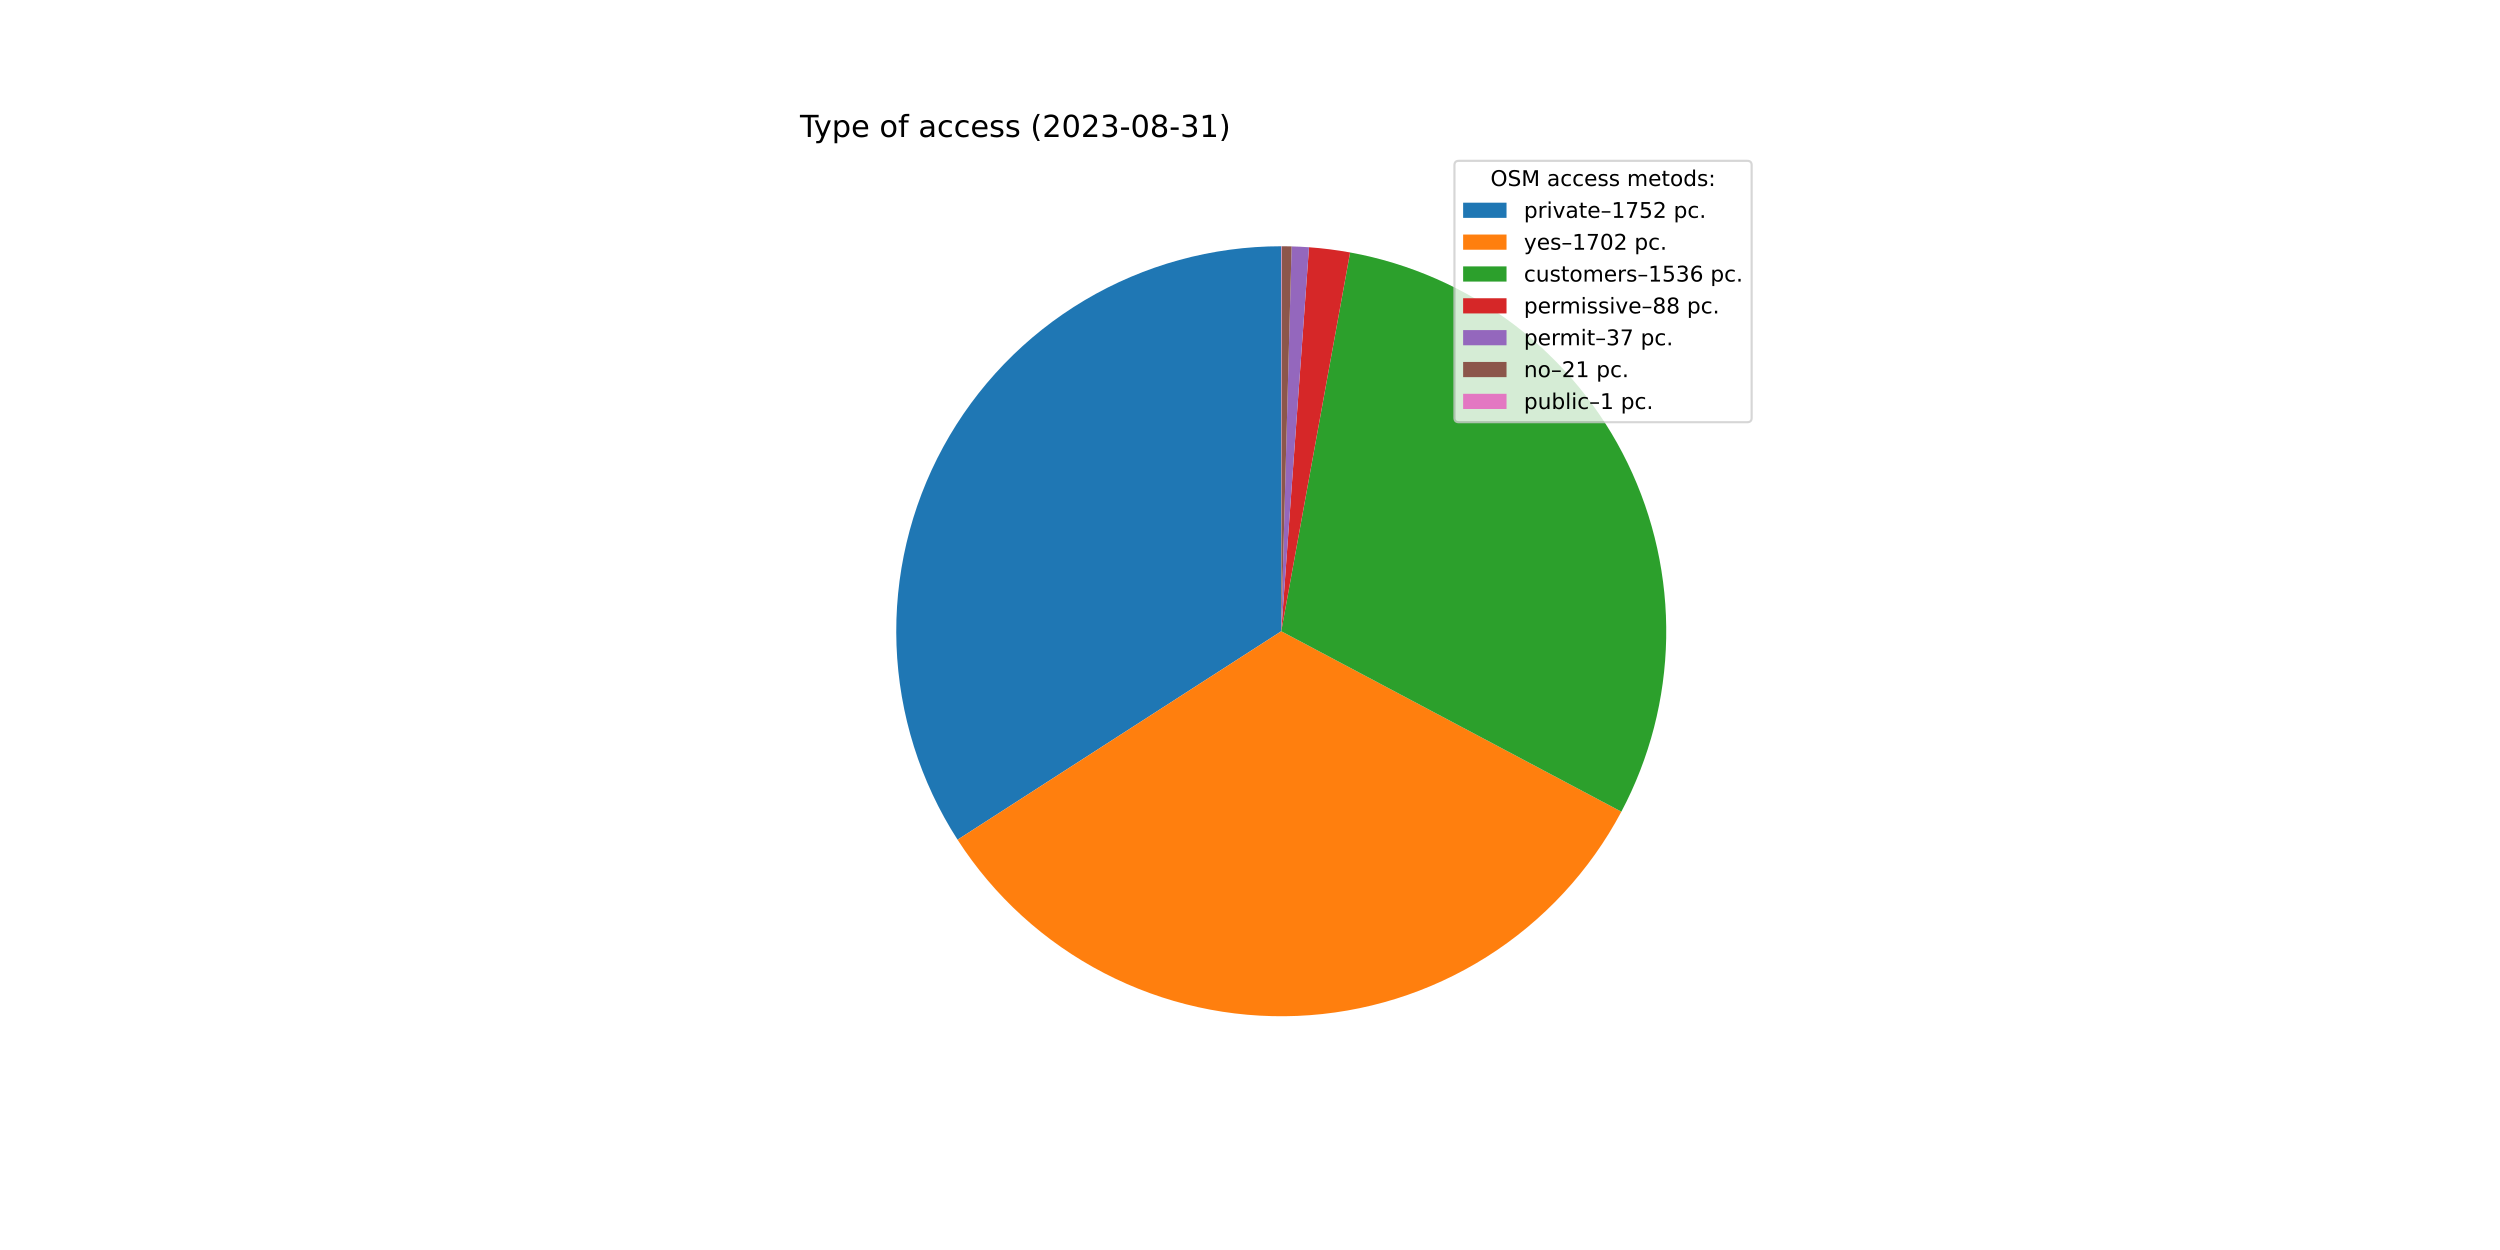
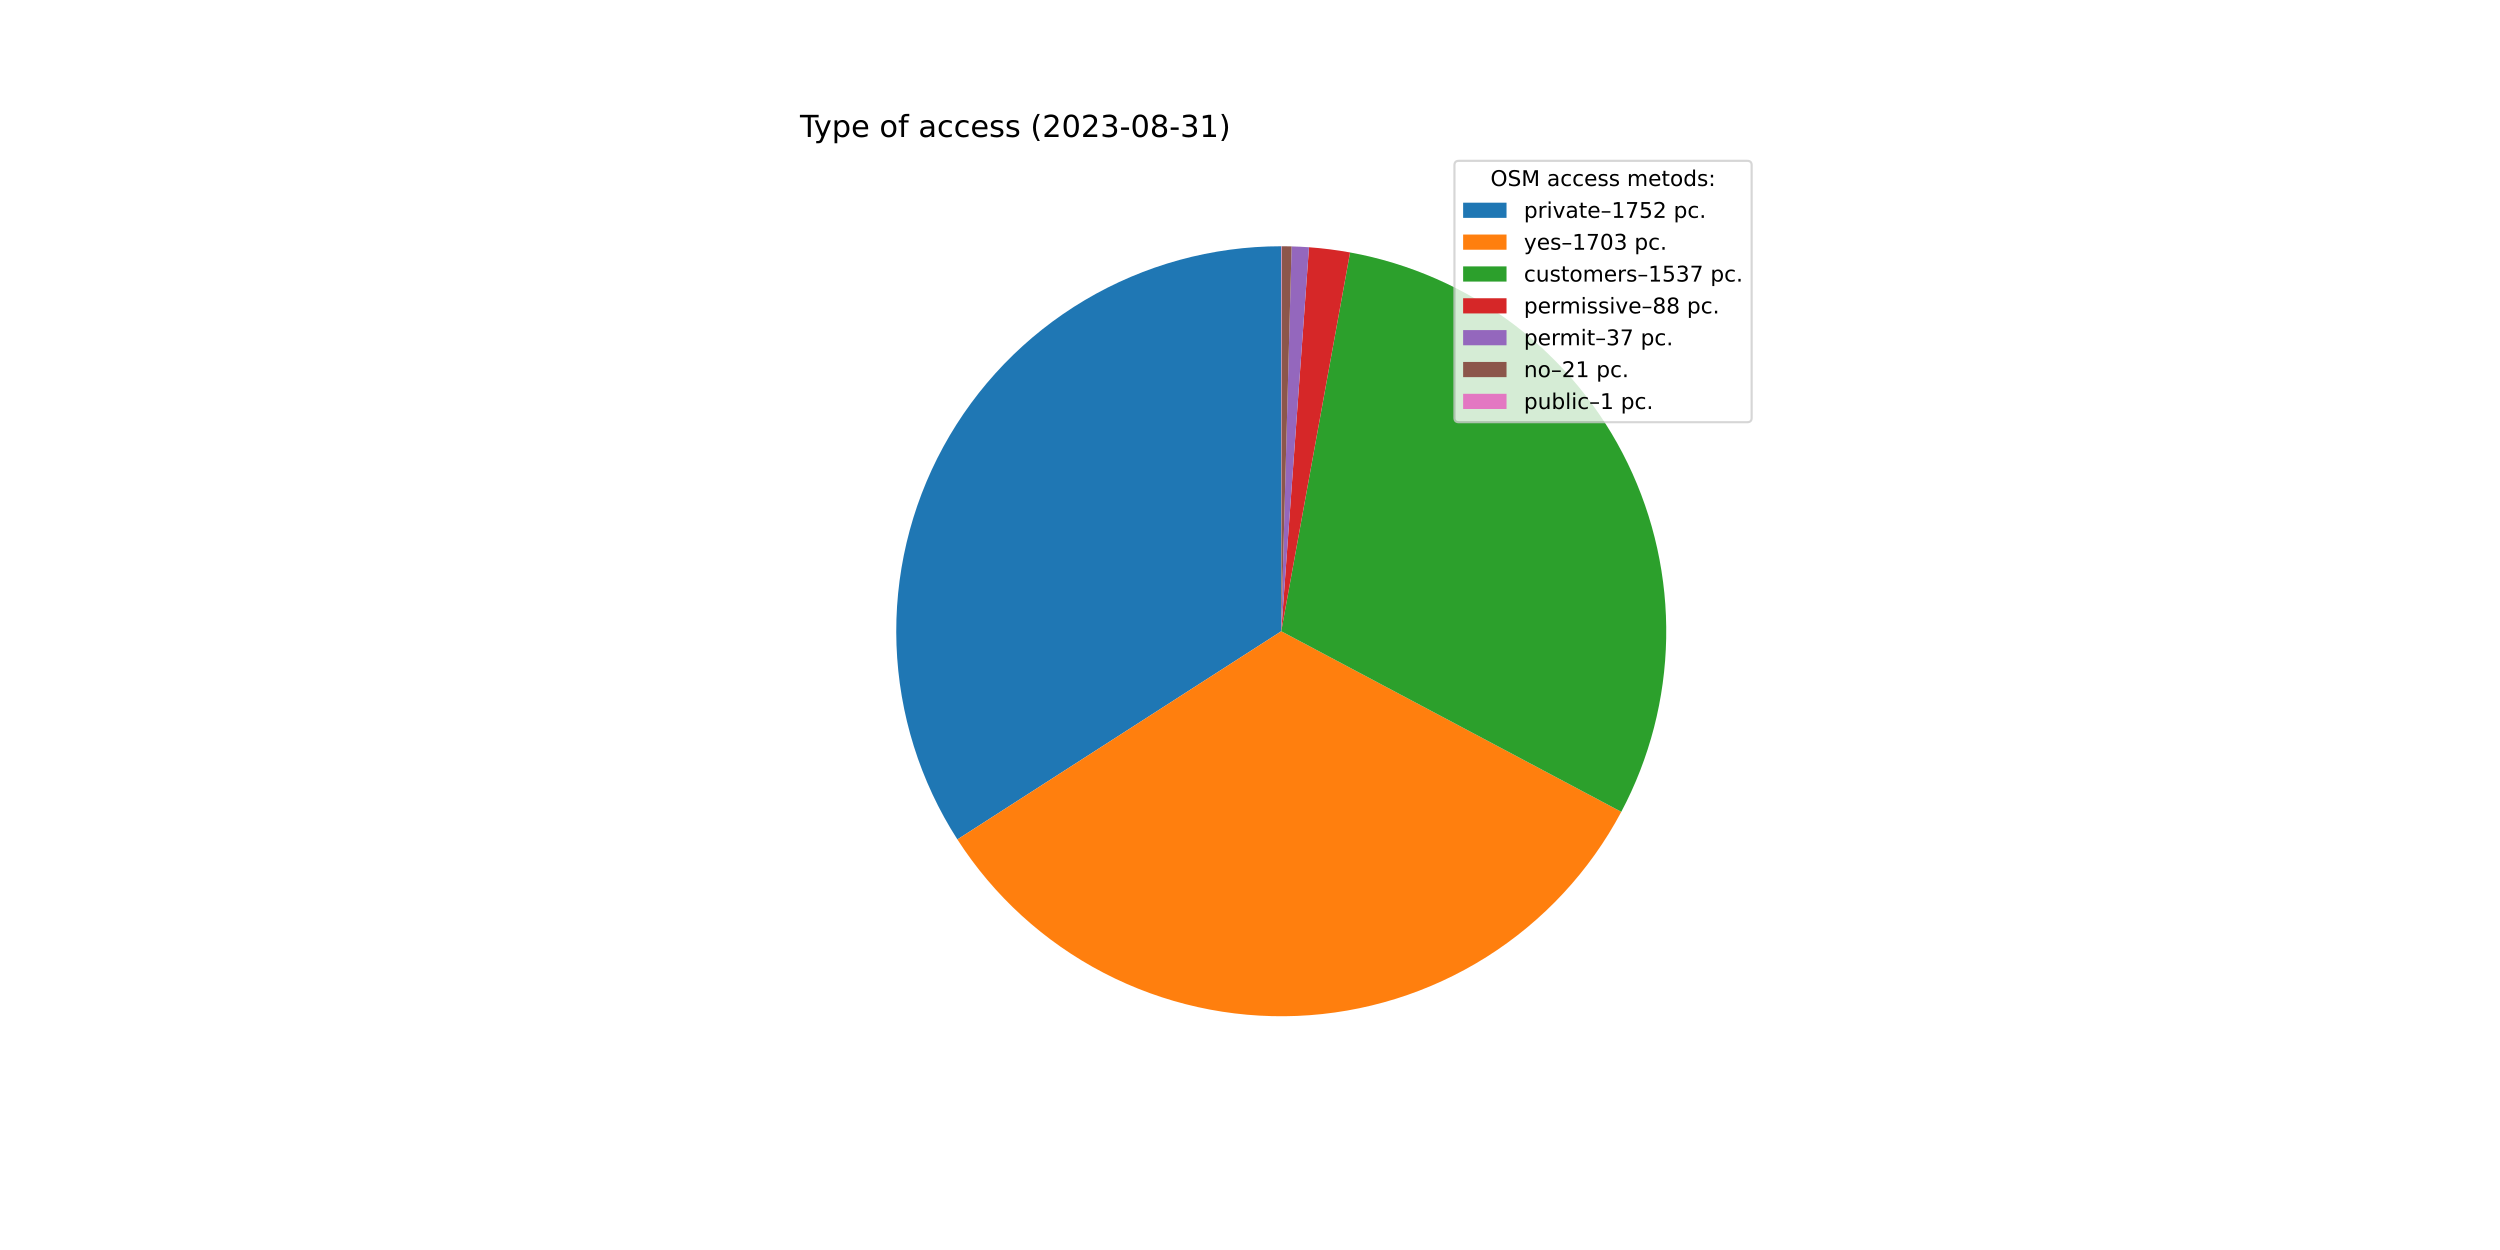
<svg xmlns="http://www.w3.org/2000/svg" xmlns:xlink="http://www.w3.org/1999/xlink" width="1152pt" height="576pt" viewBox="0 0 1152 576" version="1.1">
  <defs>
    <style type="text/css">*{stroke-linejoin: round; stroke-linecap: butt}</style>
  </defs>
  <g id="figure_1">
    <g id="patch_1">
      <path d="M 0 576  L 1152 576  L 1152 0  L 0 0  z " style="fill: #ffffff" />
    </g>
    <g id="axes_1">
      <g id="patch_2">
-         <path d="M 590.4 113.472  C 558.531 113.472 527.243 122.059 499.839 138.327  C 472.435 154.595 449.914 177.951 434.654 205.929  C 419.393 233.907 411.95 265.486 413.109 297.334  C 414.269 329.182 423.989 360.137 441.243 386.931  L 590.4 290.88  L 590.4 113.472  z " style="fill: #1f77b4" />
+         <path d="M 590.4 113.472  C 558.544 113.472 527.268 122.053 499.871 138.308  C 472.474 154.564 449.955 177.904 434.689 205.864  C 419.423 233.824 411.966 265.387 413.105 297.223  C 414.244 329.059 423.938 360.009 441.163 386.806  L 590.4 290.88  L 590.4 113.472  z " style="fill: #1f77b4" />
      </g>
      <g id="patch_3">
-         <path d="M 441.243 386.931  C 457.999 412.952 481.277 434.14 508.754 448.384  C 536.231 462.627 566.962 469.436 597.884 468.13  C 628.806 466.824 658.854 457.45 685.033 440.941  C 711.211 424.432 732.62 401.356 747.123 374.016  L 590.4 290.88  L 441.243 386.931  z " style="fill: #ff7f0e" />
+         <path d="M 441.163 386.806  C 457.901 412.846 481.166 434.058 508.638 448.324  C 536.111 462.59 566.844 469.421 597.773 468.135  C 628.701 466.848 658.762 457.489 684.954 440.99  C 711.146 424.492 732.57 401.422 747.088 374.082  L 590.4 290.88  L 441.163 386.806  z " style="fill: #ff7f0e" />
      </g>
      <g id="patch_4">
-         <path d="M 747.123 374.016  C 760.198 349.367 767.276 321.978 767.779 294.08  C 768.282 266.183 762.197 238.556 750.02 213.452  C 737.842 188.348 719.912 166.467 697.691 149.592  C 675.47 132.718 649.578 121.322 622.126 116.332  L 590.4 290.88  L 747.123 374.016  z " style="fill: #2ca02c" />
+         <path d="M 747.088 374.082  C 760.177 349.432 767.266 322.038 767.778 294.133  C 768.29 266.229 762.21 238.593 750.033 213.48  C 737.857 188.367 719.925 166.478 697.699 149.598  C 675.473 132.718 649.574 121.319 622.114 116.33  L 590.4 290.88  L 747.088 374.082  z " style="fill: #2ca02c" />
      </g>
      <g id="patch_5">
-         <path d="M 622.126 116.332  C 618.995 115.763 615.849 115.278 612.691 114.878  C 609.534 114.478 606.366 114.163 603.191 113.934  L 590.4 290.88  L 622.126 116.332  z " style="fill: #d62728" />
+         <path d="M 622.114 116.33  C 618.984 115.761 615.839 115.276 612.682 114.877  C 609.526 114.477 606.36 114.163 603.186 113.933  L 590.4 290.88  L 622.114 116.33  z " style="fill: #d62728" />
      </g>
      <g id="patch_6">
-         <path d="M 603.191 113.934  C 601.857 113.837 600.521 113.756 599.185 113.69  C 597.848 113.623 596.511 113.572 595.173 113.536  L 590.4 290.88  L 603.191 113.934  z " style="fill: #9467bd" />
+         <path d="M 603.186 113.933  C 601.852 113.837 600.517 113.756 599.181 113.689  C 597.845 113.623 596.509 113.572 595.171 113.536  L 590.4 290.88  L 603.186 113.933  z " style="fill: #9467bd" />
      </g>
      <g id="patch_7">
-         <path d="M 595.173 113.536  C 594.414 113.516 593.655 113.5 592.895 113.49  C 592.136 113.479 591.376 113.473 590.617 113.472  L 590.4 290.88  L 595.173 113.536  z " style="fill: #8c564b" />
+         <path d="M 595.171 113.536  C 594.412 113.516 593.653 113.5 592.894 113.49  C 592.135 113.479 591.376 113.473 590.617 113.472  L 590.4 290.88  L 595.171 113.536  z " style="fill: #8c564b" />
      </g>
      <g id="patch_8">
        <path d="M 590.617 113.472  C 590.581 113.472 590.545 113.472 590.508 113.472  C 590.472 113.472 590.436 113.472 590.4 113.472  L 590.4 290.88  L 590.617 113.472  z " style="fill: #e377c2" />
      </g>
      <g id="matplotlib.axis_1" />
      <g id="matplotlib.axis_2" />
      <g id="text_1">
        <g transform="translate(368.64 63.12)scale(0.14 -0.14)">
          <defs>
            <path id="DejaVuSans-54" d="M -19 4666  L 3928 4666  L 3928 4134  L 2272 4134  L 2272 0  L 1638 0  L 1638 4134  L -19 4134  L -19 4666  z " transform="scale(0.015625)" />
            <path id="DejaVuSans-79" d="M 2059 -325  Q 1816 -950 1584 -1140  Q 1353 -1331 966 -1331  L 506 -1331  L 506 -850  L 844 -850  Q 1081 -850 1212 -737  Q 1344 -625 1503 -206  L 1606 56  L 191 3500  L 800 3500  L 1894 763  L 2988 3500  L 3597 3500  L 2059 -325  z " transform="scale(0.015625)" />
            <path id="DejaVuSans-70" d="M 1159 525  L 1159 -1331  L 581 -1331  L 581 3500  L 1159 3500  L 1159 2969  Q 1341 3281 1617 3432  Q 1894 3584 2278 3584  Q 2916 3584 3314 3078  Q 3713 2572 3713 1747  Q 3713 922 3314 415  Q 2916 -91 2278 -91  Q 1894 -91 1617 61  Q 1341 213 1159 525  z M 3116 1747  Q 3116 2381 2855 2742  Q 2594 3103 2138 3103  Q 1681 3103 1420 2742  Q 1159 2381 1159 1747  Q 1159 1113 1420 752  Q 1681 391 2138 391  Q 2594 391 2855 752  Q 3116 1113 3116 1747  z " transform="scale(0.015625)" />
            <path id="DejaVuSans-65" d="M 3597 1894  L 3597 1613  L 953 1613  Q 991 1019 1311 708  Q 1631 397 2203 397  Q 2534 397 2845 478  Q 3156 559 3463 722  L 3463 178  Q 3153 47 2828 -22  Q 2503 -91 2169 -91  Q 1331 -91 842 396  Q 353 884 353 1716  Q 353 2575 817 3079  Q 1281 3584 2069 3584  Q 2775 3584 3186 3129  Q 3597 2675 3597 1894  z M 3022 2063  Q 3016 2534 2758 2815  Q 2500 3097 2075 3097  Q 1594 3097 1305 2825  Q 1016 2553 972 2059  L 3022 2063  z " transform="scale(0.015625)" />
            <path id="DejaVuSans-20" transform="scale(0.015625)" />
            <path id="DejaVuSans-6f" d="M 1959 3097  Q 1497 3097 1228 2736  Q 959 2375 959 1747  Q 959 1119 1226 758  Q 1494 397 1959 397  Q 2419 397 2687 759  Q 2956 1122 2956 1747  Q 2956 2369 2687 2733  Q 2419 3097 1959 3097  z M 1959 3584  Q 2709 3584 3137 3096  Q 3566 2609 3566 1747  Q 3566 888 3137 398  Q 2709 -91 1959 -91  Q 1206 -91 779 398  Q 353 888 353 1747  Q 353 2609 779 3096  Q 1206 3584 1959 3584  z " transform="scale(0.015625)" />
            <path id="DejaVuSans-66" d="M 2375 4863  L 2375 4384  L 1825 4384  Q 1516 4384 1395 4259  Q 1275 4134 1275 3809  L 1275 3500  L 2222 3500  L 2222 3053  L 1275 3053  L 1275 0  L 697 0  L 697 3053  L 147 3053  L 147 3500  L 697 3500  L 697 3744  Q 697 4328 969 4595  Q 1241 4863 1831 4863  L 2375 4863  z " transform="scale(0.015625)" />
            <path id="DejaVuSans-61" d="M 2194 1759  Q 1497 1759 1228 1600  Q 959 1441 959 1056  Q 959 750 1161 570  Q 1363 391 1709 391  Q 2188 391 2477 730  Q 2766 1069 2766 1631  L 2766 1759  L 2194 1759  z M 3341 1997  L 3341 0  L 2766 0  L 2766 531  Q 2569 213 2275 61  Q 1981 -91 1556 -91  Q 1019 -91 701 211  Q 384 513 384 1019  Q 384 1609 779 1909  Q 1175 2209 1959 2209  L 2766 2209  L 2766 2266  Q 2766 2663 2505 2880  Q 2244 3097 1772 3097  Q 1472 3097 1187 3025  Q 903 2953 641 2809  L 641 3341  Q 956 3463 1253 3523  Q 1550 3584 1831 3584  Q 2591 3584 2966 3190  Q 3341 2797 3341 1997  z " transform="scale(0.015625)" />
            <path id="DejaVuSans-63" d="M 3122 3366  L 3122 2828  Q 2878 2963 2633 3030  Q 2388 3097 2138 3097  Q 1578 3097 1268 2742  Q 959 2388 959 1747  Q 959 1106 1268 751  Q 1578 397 2138 397  Q 2388 397 2633 464  Q 2878 531 3122 666  L 3122 134  Q 2881 22 2623 -34  Q 2366 -91 2075 -91  Q 1284 -91 818 406  Q 353 903 353 1747  Q 353 2603 823 3093  Q 1294 3584 2113 3584  Q 2378 3584 2631 3529  Q 2884 3475 3122 3366  z " transform="scale(0.015625)" />
            <path id="DejaVuSans-73" d="M 2834 3397  L 2834 2853  Q 2591 2978 2328 3040  Q 2066 3103 1784 3103  Q 1356 3103 1142 2972  Q 928 2841 928 2578  Q 928 2378 1081 2264  Q 1234 2150 1697 2047  L 1894 2003  Q 2506 1872 2764 1633  Q 3022 1394 3022 966  Q 3022 478 2636 193  Q 2250 -91 1575 -91  Q 1294 -91 989 -36  Q 684 19 347 128  L 347 722  Q 666 556 975 473  Q 1284 391 1588 391  Q 1994 391 2212 530  Q 2431 669 2431 922  Q 2431 1156 2273 1281  Q 2116 1406 1581 1522  L 1381 1569  Q 847 1681 609 1914  Q 372 2147 372 2553  Q 372 3047 722 3315  Q 1072 3584 1716 3584  Q 2034 3584 2315 3537  Q 2597 3491 2834 3397  z " transform="scale(0.015625)" />
            <path id="DejaVuSans-28" d="M 1984 4856  Q 1566 4138 1362 3434  Q 1159 2731 1159 2009  Q 1159 1288 1364 580  Q 1569 -128 1984 -844  L 1484 -844  Q 1016 -109 783 600  Q 550 1309 550 2009  Q 550 2706 781 3412  Q 1013 4119 1484 4856  L 1984 4856  z " transform="scale(0.015625)" />
            <path id="DejaVuSans-32" d="M 1228 531  L 3431 531  L 3431 0  L 469 0  L 469 531  Q 828 903 1448 1529  Q 2069 2156 2228 2338  Q 2531 2678 2651 2914  Q 2772 3150 2772 3378  Q 2772 3750 2511 3984  Q 2250 4219 1831 4219  Q 1534 4219 1204 4116  Q 875 4013 500 3803  L 500 4441  Q 881 4594 1212 4672  Q 1544 4750 1819 4750  Q 2544 4750 2975 4387  Q 3406 4025 3406 3419  Q 3406 3131 3298 2873  Q 3191 2616 2906 2266  Q 2828 2175 2409 1742  Q 1991 1309 1228 531  z " transform="scale(0.015625)" />
            <path id="DejaVuSans-30" d="M 2034 4250  Q 1547 4250 1301 3770  Q 1056 3291 1056 2328  Q 1056 1369 1301 889  Q 1547 409 2034 409  Q 2525 409 2770 889  Q 3016 1369 3016 2328  Q 3016 3291 2770 3770  Q 2525 4250 2034 4250  z M 2034 4750  Q 2819 4750 3233 4129  Q 3647 3509 3647 2328  Q 3647 1150 3233 529  Q 2819 -91 2034 -91  Q 1250 -91 836 529  Q 422 1150 422 2328  Q 422 3509 836 4129  Q 1250 4750 2034 4750  z " transform="scale(0.015625)" />
            <path id="DejaVuSans-33" d="M 2597 2516  Q 3050 2419 3304 2112  Q 3559 1806 3559 1356  Q 3559 666 3084 287  Q 2609 -91 1734 -91  Q 1441 -91 1130 -33  Q 819 25 488 141  L 488 750  Q 750 597 1062 519  Q 1375 441 1716 441  Q 2309 441 2620 675  Q 2931 909 2931 1356  Q 2931 1769 2642 2001  Q 2353 2234 1838 2234  L 1294 2234  L 1294 2753  L 1863 2753  Q 2328 2753 2575 2939  Q 2822 3125 2822 3475  Q 2822 3834 2567 4026  Q 2313 4219 1838 4219  Q 1578 4219 1281 4162  Q 984 4106 628 3988  L 628 4550  Q 988 4650 1302 4700  Q 1616 4750 1894 4750  Q 2613 4750 3031 4423  Q 3450 4097 3450 3541  Q 3450 3153 3228 2886  Q 3006 2619 2597 2516  z " transform="scale(0.015625)" />
            <path id="DejaVuSans-2d" d="M 313 2009  L 1997 2009  L 1997 1497  L 313 1497  L 313 2009  z " transform="scale(0.015625)" />
            <path id="DejaVuSans-38" d="M 2034 2216  Q 1584 2216 1326 1975  Q 1069 1734 1069 1313  Q 1069 891 1326 650  Q 1584 409 2034 409  Q 2484 409 2743 651  Q 3003 894 3003 1313  Q 3003 1734 2745 1975  Q 2488 2216 2034 2216  z M 1403 2484  Q 997 2584 770 2862  Q 544 3141 544 3541  Q 544 4100 942 4425  Q 1341 4750 2034 4750  Q 2731 4750 3128 4425  Q 3525 4100 3525 3541  Q 3525 3141 3298 2862  Q 3072 2584 2669 2484  Q 3125 2378 3379 2068  Q 3634 1759 3634 1313  Q 3634 634 3220 271  Q 2806 -91 2034 -91  Q 1263 -91 848 271  Q 434 634 434 1313  Q 434 1759 690 2068  Q 947 2378 1403 2484  z M 1172 3481  Q 1172 3119 1398 2916  Q 1625 2713 2034 2713  Q 2441 2713 2670 2916  Q 2900 3119 2900 3481  Q 2900 3844 2670 4047  Q 2441 4250 2034 4250  Q 1625 4250 1398 4047  Q 1172 3844 1172 3481  z " transform="scale(0.015625)" />
            <path id="DejaVuSans-31" d="M 794 531  L 1825 531  L 1825 4091  L 703 3866  L 703 4441  L 1819 4666  L 2450 4666  L 2450 531  L 3481 531  L 3481 0  L 794 0  L 794 531  z " transform="scale(0.015625)" />
            <path id="DejaVuSans-29" d="M 513 4856  L 1013 4856  Q 1481 4119 1714 3412  Q 1947 2706 1947 2009  Q 1947 1309 1714 600  Q 1481 -109 1013 -844  L 513 -844  Q 928 -128 1133 580  Q 1338 1288 1338 2009  Q 1338 2731 1133 3434  Q 928 4138 513 4856  z " transform="scale(0.015625)" />
          </defs>
          <use xlink:href="#DejaVuSans-54" />
          <use xlink:href="#DejaVuSans-79" x="45.459" />
          <use xlink:href="#DejaVuSans-70" x="104.639" />
          <use xlink:href="#DejaVuSans-65" x="168.115" />
          <use xlink:href="#DejaVuSans-20" x="229.639" />
          <use xlink:href="#DejaVuSans-6f" x="261.426" />
          <use xlink:href="#DejaVuSans-66" x="322.607" />
          <use xlink:href="#DejaVuSans-20" x="357.812" />
          <use xlink:href="#DejaVuSans-61" x="389.6" />
          <use xlink:href="#DejaVuSans-63" x="450.879" />
          <use xlink:href="#DejaVuSans-63" x="505.859" />
          <use xlink:href="#DejaVuSans-65" x="560.84" />
          <use xlink:href="#DejaVuSans-73" x="622.363" />
          <use xlink:href="#DejaVuSans-73" x="674.463" />
          <use xlink:href="#DejaVuSans-20" x="726.562" />
          <use xlink:href="#DejaVuSans-28" x="758.35" />
          <use xlink:href="#DejaVuSans-32" x="797.363" />
          <use xlink:href="#DejaVuSans-30" x="860.986" />
          <use xlink:href="#DejaVuSans-32" x="924.609" />
          <use xlink:href="#DejaVuSans-33" x="988.232" />
          <use xlink:href="#DejaVuSans-2d" x="1051.855" />
          <use xlink:href="#DejaVuSans-30" x="1087.939" />
          <use xlink:href="#DejaVuSans-38" x="1151.562" />
          <use xlink:href="#DejaVuSans-2d" x="1215.186" />
          <use xlink:href="#DejaVuSans-33" x="1251.27" />
          <use xlink:href="#DejaVuSans-31" x="1314.893" />
          <use xlink:href="#DejaVuSans-29" x="1378.516" />
        </g>
      </g>
      <g id="legend_1">
        <g id="patch_9">
          <path d="M 672.208 194.545  L 805.16 194.545  Q 807.16 194.545 807.16 192.545  L 807.16 76.12  Q 807.16 74.12 805.16 74.12  L 672.208 74.12  Q 670.208 74.12 670.208 76.12  L 670.208 192.545  Q 670.208 194.545 672.208 194.545  z " style="fill: #ffffff; opacity: 0.8; stroke: #cccccc; stroke-linejoin: miter" />
        </g>
        <g id="text_2">
          <g transform="translate(686.8038 85.71844)scale(0.1 -0.1)">
            <defs>
              <path id="DejaVuSans-4f" d="M 2522 4238  Q 1834 4238 1429 3725  Q 1025 3213 1025 2328  Q 1025 1447 1429 934  Q 1834 422 2522 422  Q 3209 422 3611 934  Q 4013 1447 4013 2328  Q 4013 3213 3611 3725  Q 3209 4238 2522 4238  z M 2522 4750  Q 3503 4750 4090 4092  Q 4678 3434 4678 2328  Q 4678 1225 4090 567  Q 3503 -91 2522 -91  Q 1538 -91 948 565  Q 359 1222 359 2328  Q 359 3434 948 4092  Q 1538 4750 2522 4750  z " transform="scale(0.015625)" />
              <path id="DejaVuSans-53" d="M 3425 4513  L 3425 3897  Q 3066 4069 2747 4153  Q 2428 4238 2131 4238  Q 1616 4238 1336 4038  Q 1056 3838 1056 3469  Q 1056 3159 1242 3001  Q 1428 2844 1947 2747  L 2328 2669  Q 3034 2534 3370 2195  Q 3706 1856 3706 1288  Q 3706 609 3251 259  Q 2797 -91 1919 -91  Q 1588 -91 1214 -16  Q 841 59 441 206  L 441 856  Q 825 641 1194 531  Q 1563 422 1919 422  Q 2459 422 2753 634  Q 3047 847 3047 1241  Q 3047 1584 2836 1778  Q 2625 1972 2144 2069  L 1759 2144  Q 1053 2284 737 2584  Q 422 2884 422 3419  Q 422 4038 858 4394  Q 1294 4750 2059 4750  Q 2388 4750 2728 4690  Q 3069 4631 3425 4513  z " transform="scale(0.015625)" />
              <path id="DejaVuSans-4d" d="M 628 4666  L 1569 4666  L 2759 1491  L 3956 4666  L 4897 4666  L 4897 0  L 4281 0  L 4281 4097  L 3078 897  L 2444 897  L 1241 4097  L 1241 0  L 628 0  L 628 4666  z " transform="scale(0.015625)" />
              <path id="DejaVuSans-6d" d="M 3328 2828  Q 3544 3216 3844 3400  Q 4144 3584 4550 3584  Q 5097 3584 5394 3201  Q 5691 2819 5691 2113  L 5691 0  L 5113 0  L 5113 2094  Q 5113 2597 4934 2840  Q 4756 3084 4391 3084  Q 3944 3084 3684 2787  Q 3425 2491 3425 1978  L 3425 0  L 2847 0  L 2847 2094  Q 2847 2600 2669 2842  Q 2491 3084 2119 3084  Q 1678 3084 1418 2786  Q 1159 2488 1159 1978  L 1159 0  L 581 0  L 581 3500  L 1159 3500  L 1159 2956  Q 1356 3278 1631 3431  Q 1906 3584 2284 3584  Q 2666 3584 2933 3390  Q 3200 3197 3328 2828  z " transform="scale(0.015625)" />
              <path id="DejaVuSans-74" d="M 1172 4494  L 1172 3500  L 2356 3500  L 2356 3053  L 1172 3053  L 1172 1153  Q 1172 725 1289 603  Q 1406 481 1766 481  L 2356 481  L 2356 0  L 1766 0  Q 1100 0 847 248  Q 594 497 594 1153  L 594 3053  L 172 3053  L 172 3500  L 594 3500  L 594 4494  L 1172 4494  z " transform="scale(0.015625)" />
              <path id="DejaVuSans-64" d="M 2906 2969  L 2906 4863  L 3481 4863  L 3481 0  L 2906 0  L 2906 525  Q 2725 213 2448 61  Q 2172 -91 1784 -91  Q 1150 -91 751 415  Q 353 922 353 1747  Q 353 2572 751 3078  Q 1150 3584 1784 3584  Q 2172 3584 2448 3432  Q 2725 3281 2906 2969  z M 947 1747  Q 947 1113 1208 752  Q 1469 391 1925 391  Q 2381 391 2643 752  Q 2906 1113 2906 1747  Q 2906 2381 2643 2742  Q 2381 3103 1925 3103  Q 1469 3103 1208 2742  Q 947 2381 947 1747  z " transform="scale(0.015625)" />
              <path id="DejaVuSans-3a" d="M 750 794  L 1409 794  L 1409 0  L 750 0  L 750 794  z M 750 3309  L 1409 3309  L 1409 2516  L 750 2516  L 750 3309  z " transform="scale(0.015625)" />
            </defs>
            <use xlink:href="#DejaVuSans-4f" />
            <use xlink:href="#DejaVuSans-53" x="78.711" />
            <use xlink:href="#DejaVuSans-4d" x="142.188" />
            <use xlink:href="#DejaVuSans-20" x="228.467" />
            <use xlink:href="#DejaVuSans-61" x="260.254" />
            <use xlink:href="#DejaVuSans-63" x="321.533" />
            <use xlink:href="#DejaVuSans-63" x="376.514" />
            <use xlink:href="#DejaVuSans-65" x="431.494" />
            <use xlink:href="#DejaVuSans-73" x="493.018" />
            <use xlink:href="#DejaVuSans-73" x="545.117" />
            <use xlink:href="#DejaVuSans-20" x="597.217" />
            <use xlink:href="#DejaVuSans-6d" x="629.004" />
            <use xlink:href="#DejaVuSans-65" x="726.416" />
            <use xlink:href="#DejaVuSans-74" x="787.939" />
            <use xlink:href="#DejaVuSans-6f" x="827.148" />
            <use xlink:href="#DejaVuSans-64" x="888.33" />
            <use xlink:href="#DejaVuSans-73" x="951.807" />
            <use xlink:href="#DejaVuSans-3a" x="1003.906" />
          </g>
        </g>
        <g id="patch_10">
          <path d="M 674.208 100.397  L 694.208 100.397  L 694.208 93.397  L 674.208 93.397  z " style="fill: #1f77b4" />
        </g>
        <g id="text_3">
          <g transform="translate(702.2084 100.3966)scale(0.1 -0.1)">
            <defs>
              <path id="DejaVuSans-72" d="M 2631 2963  Q 2534 3019 2420 3045  Q 2306 3072 2169 3072  Q 1681 3072 1420 2755  Q 1159 2438 1159 1844  L 1159 0  L 581 0  L 581 3500  L 1159 3500  L 1159 2956  Q 1341 3275 1631 3429  Q 1922 3584 2338 3584  Q 2397 3584 2469 3576  Q 2541 3569 2628 3553  L 2631 2963  z " transform="scale(0.015625)" />
              <path id="DejaVuSans-69" d="M 603 3500  L 1178 3500  L 1178 0  L 603 0  L 603 3500  z M 603 4863  L 1178 4863  L 1178 4134  L 603 4134  L 603 4863  z " transform="scale(0.015625)" />
              <path id="DejaVuSans-76" d="M 191 3500  L 800 3500  L 1894 563  L 2988 3500  L 3597 3500  L 2284 0  L 1503 0  L 191 3500  z " transform="scale(0.015625)" />
              <path id="DejaVuSans-2013" d="M 313 1978  L 2888 1978  L 2888 1528  L 313 1528  L 313 1978  z " transform="scale(0.015625)" />
              <path id="DejaVuSans-37" d="M 525 4666  L 3525 4666  L 3525 4397  L 1831 0  L 1172 0  L 2766 4134  L 525 4134  L 525 4666  z " transform="scale(0.015625)" />
              <path id="DejaVuSans-35" d="M 691 4666  L 3169 4666  L 3169 4134  L 1269 4134  L 1269 2991  Q 1406 3038 1543 3061  Q 1681 3084 1819 3084  Q 2600 3084 3056 2656  Q 3513 2228 3513 1497  Q 3513 744 3044 326  Q 2575 -91 1722 -91  Q 1428 -91 1123 -41  Q 819 9 494 109  L 494 744  Q 775 591 1075 516  Q 1375 441 1709 441  Q 2250 441 2565 725  Q 2881 1009 2881 1497  Q 2881 1984 2565 2268  Q 2250 2553 1709 2553  Q 1456 2553 1204 2497  Q 953 2441 691 2322  L 691 4666  z " transform="scale(0.015625)" />
              <path id="DejaVuSans-2e" d="M 684 794  L 1344 794  L 1344 0  L 684 0  L 684 794  z " transform="scale(0.015625)" />
            </defs>
            <use xlink:href="#DejaVuSans-70" />
            <use xlink:href="#DejaVuSans-72" x="63.477" />
            <use xlink:href="#DejaVuSans-69" x="104.59" />
            <use xlink:href="#DejaVuSans-76" x="132.373" />
            <use xlink:href="#DejaVuSans-61" x="191.553" />
            <use xlink:href="#DejaVuSans-74" x="252.832" />
            <use xlink:href="#DejaVuSans-65" x="292.041" />
            <use xlink:href="#DejaVuSans-2013" x="353.564" />
            <use xlink:href="#DejaVuSans-31" x="403.564" />
            <use xlink:href="#DejaVuSans-37" x="467.188" />
            <use xlink:href="#DejaVuSans-35" x="530.811" />
            <use xlink:href="#DejaVuSans-32" x="594.434" />
            <use xlink:href="#DejaVuSans-20" x="658.057" />
            <use xlink:href="#DejaVuSans-70" x="689.844" />
            <use xlink:href="#DejaVuSans-63" x="753.32" />
            <use xlink:href="#DejaVuSans-2e" x="808.301" />
          </g>
        </g>
        <g id="patch_11">
          <path d="M 674.208 115.075  L 694.208 115.075  L 694.208 108.075  L 674.208 108.075  z " style="fill: #ff7f0e" />
        </g>
        <g id="text_4">
          <g transform="translate(702.2084 115.0747)scale(0.1 -0.1)">
            <use xlink:href="#DejaVuSans-79" />
            <use xlink:href="#DejaVuSans-65" x="59.18" />
            <use xlink:href="#DejaVuSans-73" x="120.703" />
            <use xlink:href="#DejaVuSans-2013" x="172.803" />
            <use xlink:href="#DejaVuSans-31" x="222.803" />
            <use xlink:href="#DejaVuSans-37" x="286.426" />
            <use xlink:href="#DejaVuSans-30" x="350.049" />
-             <use xlink:href="#DejaVuSans-32" x="413.672" />
+             <use xlink:href="#DejaVuSans-33" x="413.672" />
            <use xlink:href="#DejaVuSans-20" x="477.295" />
            <use xlink:href="#DejaVuSans-70" x="509.082" />
            <use xlink:href="#DejaVuSans-63" x="572.559" />
            <use xlink:href="#DejaVuSans-2e" x="627.539" />
          </g>
        </g>
        <g id="patch_12">
          <path d="M 674.208 129.753  L 694.208 129.753  L 694.208 122.753  L 674.208 122.753  z " style="fill: #2ca02c" />
        </g>
        <g id="text_5">
          <g transform="translate(702.2084 129.7528)scale(0.1 -0.1)">
            <defs>
              <path id="DejaVuSans-75" d="M 544 1381  L 544 3500  L 1119 3500  L 1119 1403  Q 1119 906 1312 657  Q 1506 409 1894 409  Q 2359 409 2629 706  Q 2900 1003 2900 1516  L 2900 3500  L 3475 3500  L 3475 0  L 2900 0  L 2900 538  Q 2691 219 2414 64  Q 2138 -91 1772 -91  Q 1169 -91 856 284  Q 544 659 544 1381  z M 1991 3584  L 1991 3584  z " transform="scale(0.015625)" />
-               <path id="DejaVuSans-36" d="M 2113 2584  Q 1688 2584 1439 2293  Q 1191 2003 1191 1497  Q 1191 994 1439 701  Q 1688 409 2113 409  Q 2538 409 2786 701  Q 3034 994 3034 1497  Q 3034 2003 2786 2293  Q 2538 2584 2113 2584  z M 3366 4563  L 3366 3988  Q 3128 4100 2886 4159  Q 2644 4219 2406 4219  Q 1781 4219 1451 3797  Q 1122 3375 1075 2522  Q 1259 2794 1537 2939  Q 1816 3084 2150 3084  Q 2853 3084 3261 2657  Q 3669 2231 3669 1497  Q 3669 778 3244 343  Q 2819 -91 2113 -91  Q 1303 -91 875 529  Q 447 1150 447 2328  Q 447 3434 972 4092  Q 1497 4750 2381 4750  Q 2619 4750 2861 4703  Q 3103 4656 3366 4563  z " transform="scale(0.015625)" />
            </defs>
            <use xlink:href="#DejaVuSans-63" />
            <use xlink:href="#DejaVuSans-75" x="54.98" />
            <use xlink:href="#DejaVuSans-73" x="118.359" />
            <use xlink:href="#DejaVuSans-74" x="170.459" />
            <use xlink:href="#DejaVuSans-6f" x="209.668" />
            <use xlink:href="#DejaVuSans-6d" x="270.85" />
            <use xlink:href="#DejaVuSans-65" x="368.262" />
            <use xlink:href="#DejaVuSans-72" x="429.785" />
            <use xlink:href="#DejaVuSans-73" x="470.898" />
            <use xlink:href="#DejaVuSans-2013" x="522.998" />
            <use xlink:href="#DejaVuSans-31" x="572.998" />
            <use xlink:href="#DejaVuSans-35" x="636.621" />
            <use xlink:href="#DejaVuSans-33" x="700.244" />
-             <use xlink:href="#DejaVuSans-36" x="763.867" />
+             <use xlink:href="#DejaVuSans-37" x="763.867" />
            <use xlink:href="#DejaVuSans-20" x="827.49" />
            <use xlink:href="#DejaVuSans-70" x="859.277" />
            <use xlink:href="#DejaVuSans-63" x="922.754" />
            <use xlink:href="#DejaVuSans-2e" x="977.734" />
          </g>
        </g>
        <g id="patch_13">
          <path d="M 674.208 144.431  L 694.208 144.431  L 694.208 137.431  L 674.208 137.431  z " style="fill: #d62728" />
        </g>
        <g id="text_6">
          <g transform="translate(702.2084 144.4309)scale(0.1 -0.1)">
            <use xlink:href="#DejaVuSans-70" />
            <use xlink:href="#DejaVuSans-65" x="63.477" />
            <use xlink:href="#DejaVuSans-72" x="125" />
            <use xlink:href="#DejaVuSans-6d" x="164.363" />
            <use xlink:href="#DejaVuSans-69" x="261.775" />
            <use xlink:href="#DejaVuSans-73" x="289.559" />
            <use xlink:href="#DejaVuSans-73" x="341.658" />
            <use xlink:href="#DejaVuSans-69" x="393.758" />
            <use xlink:href="#DejaVuSans-76" x="421.541" />
            <use xlink:href="#DejaVuSans-65" x="480.721" />
            <use xlink:href="#DejaVuSans-2013" x="542.244" />
            <use xlink:href="#DejaVuSans-38" x="592.244" />
            <use xlink:href="#DejaVuSans-38" x="655.867" />
            <use xlink:href="#DejaVuSans-20" x="719.49" />
            <use xlink:href="#DejaVuSans-70" x="751.277" />
            <use xlink:href="#DejaVuSans-63" x="814.754" />
            <use xlink:href="#DejaVuSans-2e" x="869.734" />
          </g>
        </g>
        <g id="patch_14">
          <path d="M 674.208 159.109  L 694.208 159.109  L 694.208 152.109  L 674.208 152.109  z " style="fill: #9467bd" />
        </g>
        <g id="text_7">
          <g transform="translate(702.2084 159.1091)scale(0.1 -0.1)">
            <use xlink:href="#DejaVuSans-70" />
            <use xlink:href="#DejaVuSans-65" x="63.477" />
            <use xlink:href="#DejaVuSans-72" x="125" />
            <use xlink:href="#DejaVuSans-6d" x="164.363" />
            <use xlink:href="#DejaVuSans-69" x="261.775" />
            <use xlink:href="#DejaVuSans-74" x="289.559" />
            <use xlink:href="#DejaVuSans-2013" x="328.768" />
            <use xlink:href="#DejaVuSans-33" x="378.768" />
            <use xlink:href="#DejaVuSans-37" x="442.391" />
            <use xlink:href="#DejaVuSans-20" x="506.014" />
            <use xlink:href="#DejaVuSans-70" x="537.801" />
            <use xlink:href="#DejaVuSans-63" x="601.277" />
            <use xlink:href="#DejaVuSans-2e" x="656.258" />
          </g>
        </g>
        <g id="patch_15">
          <path d="M 674.208 173.787  L 694.208 173.787  L 694.208 166.787  L 674.208 166.787  z " style="fill: #8c564b" />
        </g>
        <g id="text_8">
          <g transform="translate(702.2084 173.7872)scale(0.1 -0.1)">
            <defs>
              <path id="DejaVuSans-6e" d="M 3513 2113  L 3513 0  L 2938 0  L 2938 2094  Q 2938 2591 2744 2837  Q 2550 3084 2163 3084  Q 1697 3084 1428 2787  Q 1159 2491 1159 1978  L 1159 0  L 581 0  L 581 3500  L 1159 3500  L 1159 2956  Q 1366 3272 1645 3428  Q 1925 3584 2291 3584  Q 2894 3584 3203 3211  Q 3513 2838 3513 2113  z " transform="scale(0.015625)" />
            </defs>
            <use xlink:href="#DejaVuSans-6e" />
            <use xlink:href="#DejaVuSans-6f" x="63.379" />
            <use xlink:href="#DejaVuSans-2013" x="124.561" />
            <use xlink:href="#DejaVuSans-32" x="174.561" />
            <use xlink:href="#DejaVuSans-31" x="238.184" />
            <use xlink:href="#DejaVuSans-20" x="301.807" />
            <use xlink:href="#DejaVuSans-70" x="333.594" />
            <use xlink:href="#DejaVuSans-63" x="397.07" />
            <use xlink:href="#DejaVuSans-2e" x="452.051" />
          </g>
        </g>
        <g id="patch_16">
          <path d="M 674.208 188.465  L 694.208 188.465  L 694.208 181.465  L 674.208 181.465  z " style="fill: #e377c2" />
        </g>
        <g id="text_9">
          <g transform="translate(702.2084 188.4653)scale(0.1 -0.1)">
            <defs>
              <path id="DejaVuSans-62" d="M 3116 1747  Q 3116 2381 2855 2742  Q 2594 3103 2138 3103  Q 1681 3103 1420 2742  Q 1159 2381 1159 1747  Q 1159 1113 1420 752  Q 1681 391 2138 391  Q 2594 391 2855 752  Q 3116 1113 3116 1747  z M 1159 2969  Q 1341 3281 1617 3432  Q 1894 3584 2278 3584  Q 2916 3584 3314 3078  Q 3713 2572 3713 1747  Q 3713 922 3314 415  Q 2916 -91 2278 -91  Q 1894 -91 1617 61  Q 1341 213 1159 525  L 1159 0  L 581 0  L 581 4863  L 1159 4863  L 1159 2969  z " transform="scale(0.015625)" />
              <path id="DejaVuSans-6c" d="M 603 4863  L 1178 4863  L 1178 0  L 603 0  L 603 4863  z " transform="scale(0.015625)" />
            </defs>
            <use xlink:href="#DejaVuSans-70" />
            <use xlink:href="#DejaVuSans-75" x="63.477" />
            <use xlink:href="#DejaVuSans-62" x="126.855" />
            <use xlink:href="#DejaVuSans-6c" x="190.332" />
            <use xlink:href="#DejaVuSans-69" x="218.115" />
            <use xlink:href="#DejaVuSans-63" x="245.898" />
            <use xlink:href="#DejaVuSans-2013" x="300.879" />
            <use xlink:href="#DejaVuSans-31" x="350.879" />
            <use xlink:href="#DejaVuSans-20" x="414.502" />
            <use xlink:href="#DejaVuSans-70" x="446.289" />
            <use xlink:href="#DejaVuSans-63" x="509.766" />
            <use xlink:href="#DejaVuSans-2e" x="564.746" />
          </g>
        </g>
      </g>
    </g>
  </g>
</svg>
